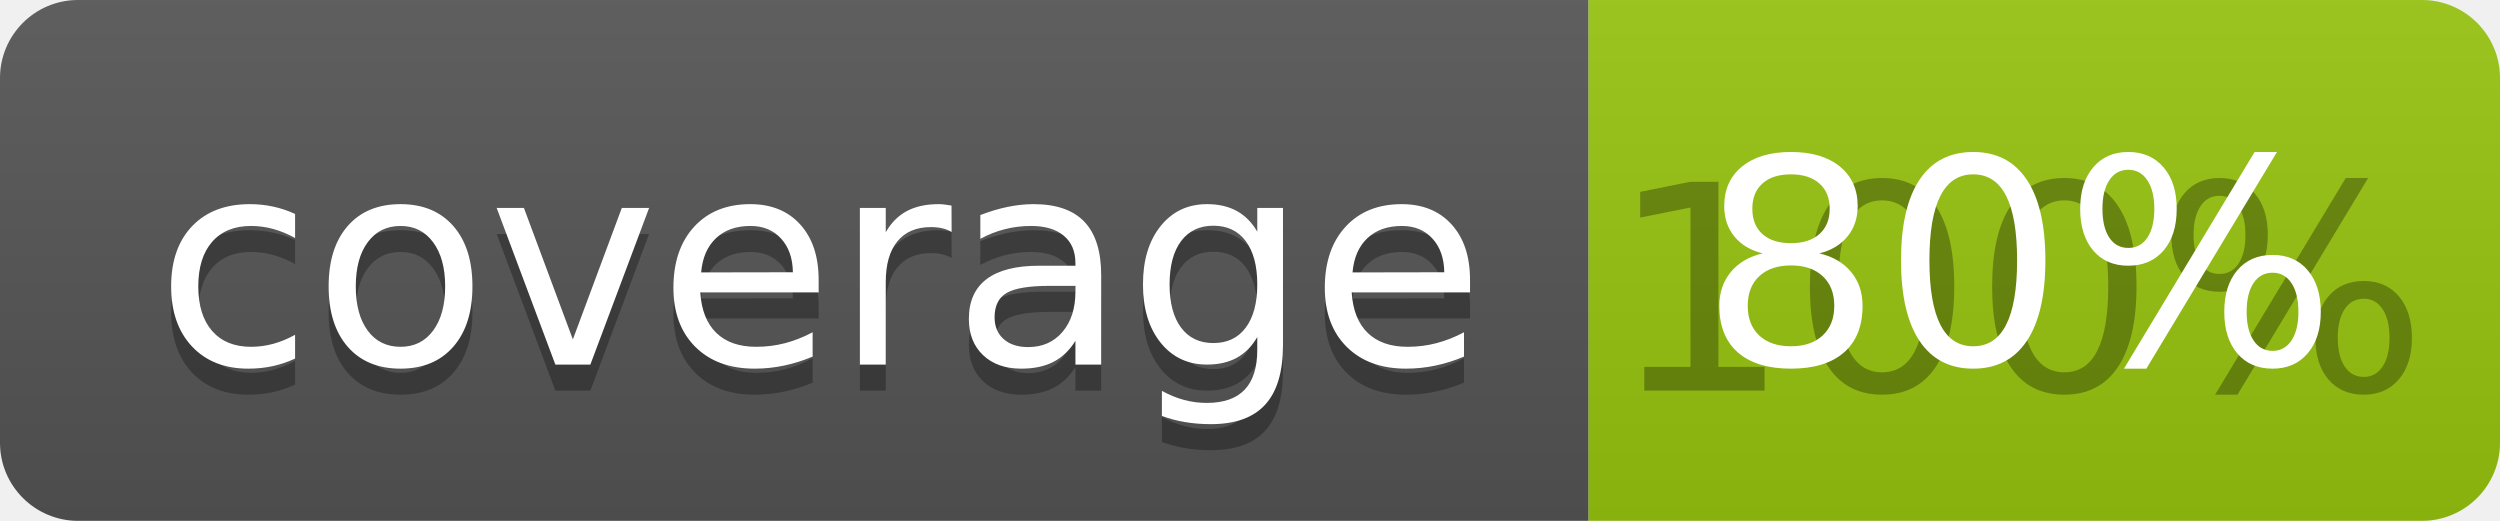
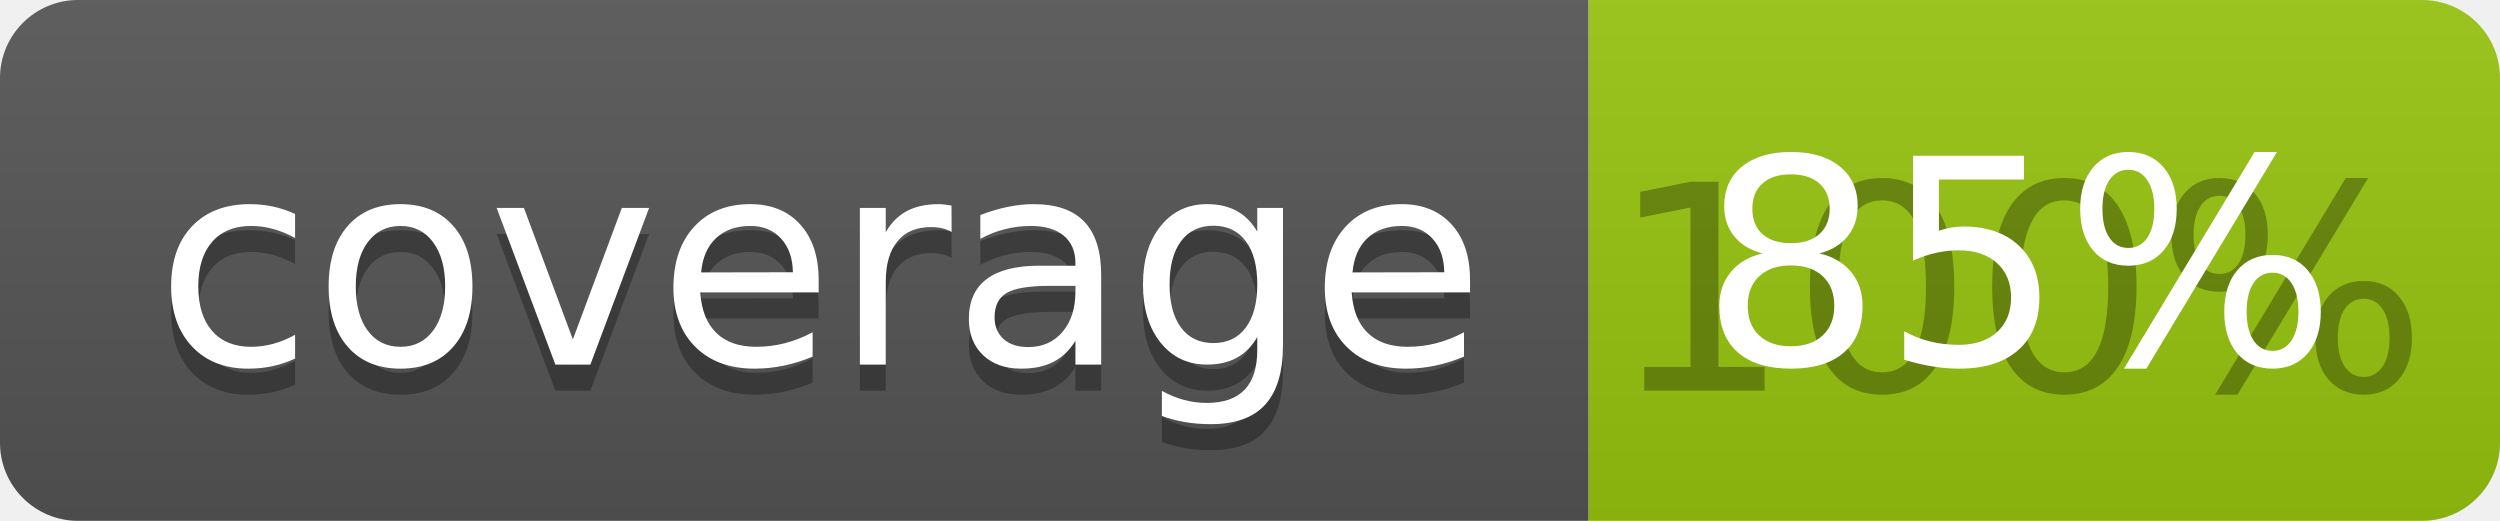
<svg xmlns="http://www.w3.org/2000/svg" width="96" height="20">
  <linearGradient id="b" x2="0" y2="100%">
    <stop offset="0" stop-color="#bbb" stop-opacity=".1" />
    <stop offset="1" stop-opacity=".1" />
  </linearGradient>
  <clipPath id="a">
    <rect width="96" height="20" rx="3" fill="#fff" />
  </clipPath>
  <g clip-path="url(#a)">
    <path fill="#555" d="M0 0h61v20H0z" />
    <path fill="#97C50F" d="M61 0h35v20H61z" />
    <path fill="url(#b)" d="M0 0h96v20H0z" />
  </g>
  <g fill="#fff" text-anchor="middle" font-family="DejaVu Sans,Verdana,Geneva,sans-serif" font-size="110">
    <text x="315" y="150" fill="#010101" fill-opacity=".3" transform="scale(.1)" textLength="510">coverage</text>
    <text x="315" y="140" transform="scale(.1)" textLength="510">coverage</text>
    <text x="775" y="150" fill="#010101" fill-opacity=".3" transform="scale(.1)" textLength="250">100%</text>
-     <text x="775" y="140" transform="scale(.1)" textLength="250">80%</text>
+     <text x="775" y="140" transform="scale(.1)" textLength="250">85%</text>
  </g>
</svg>
